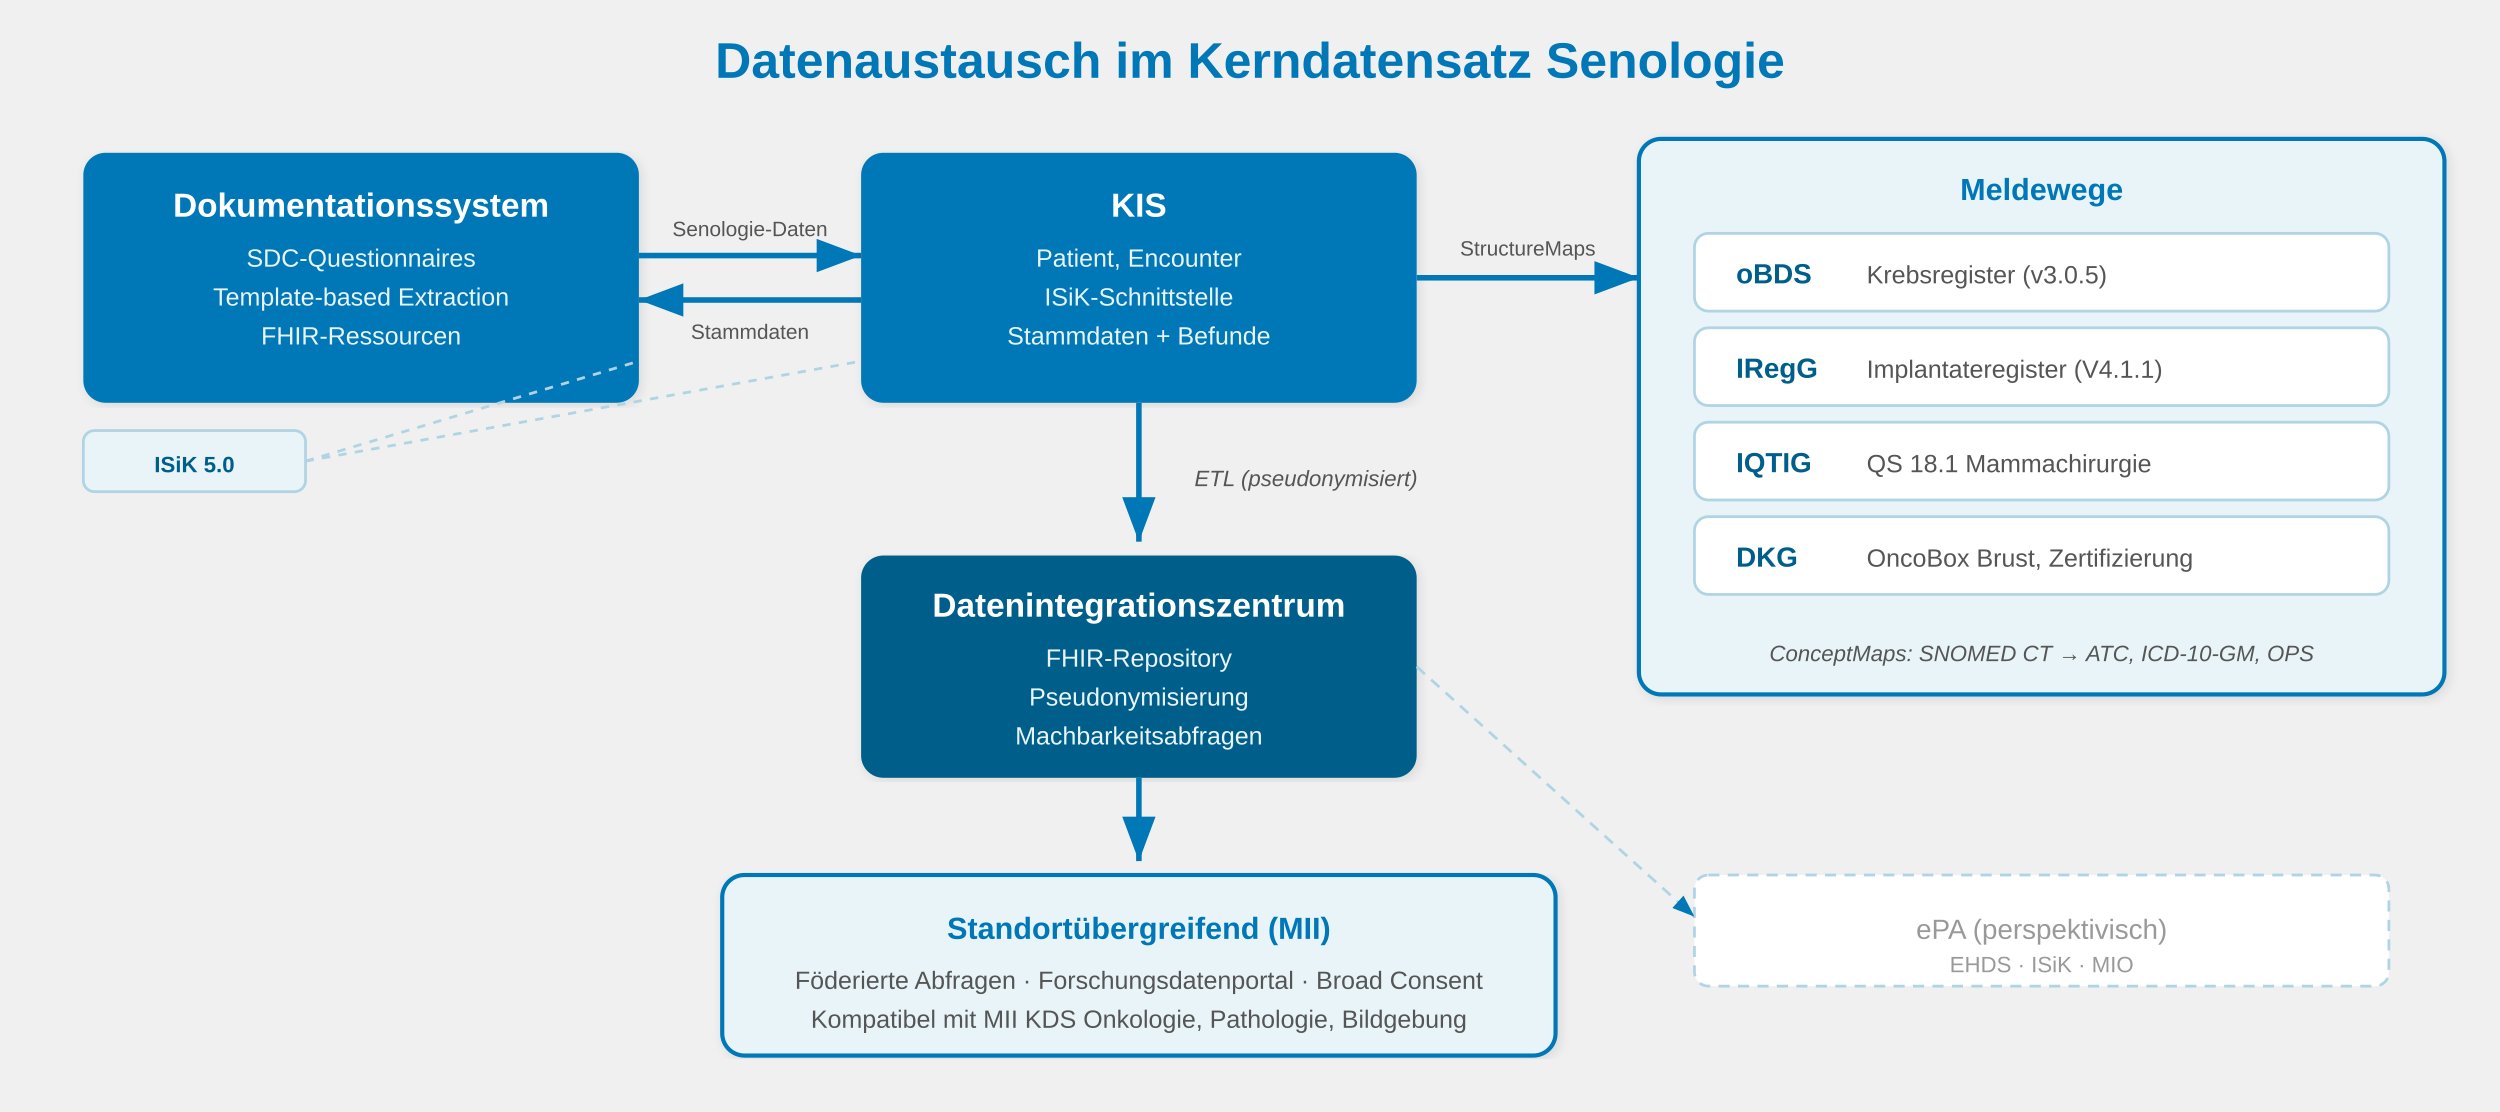
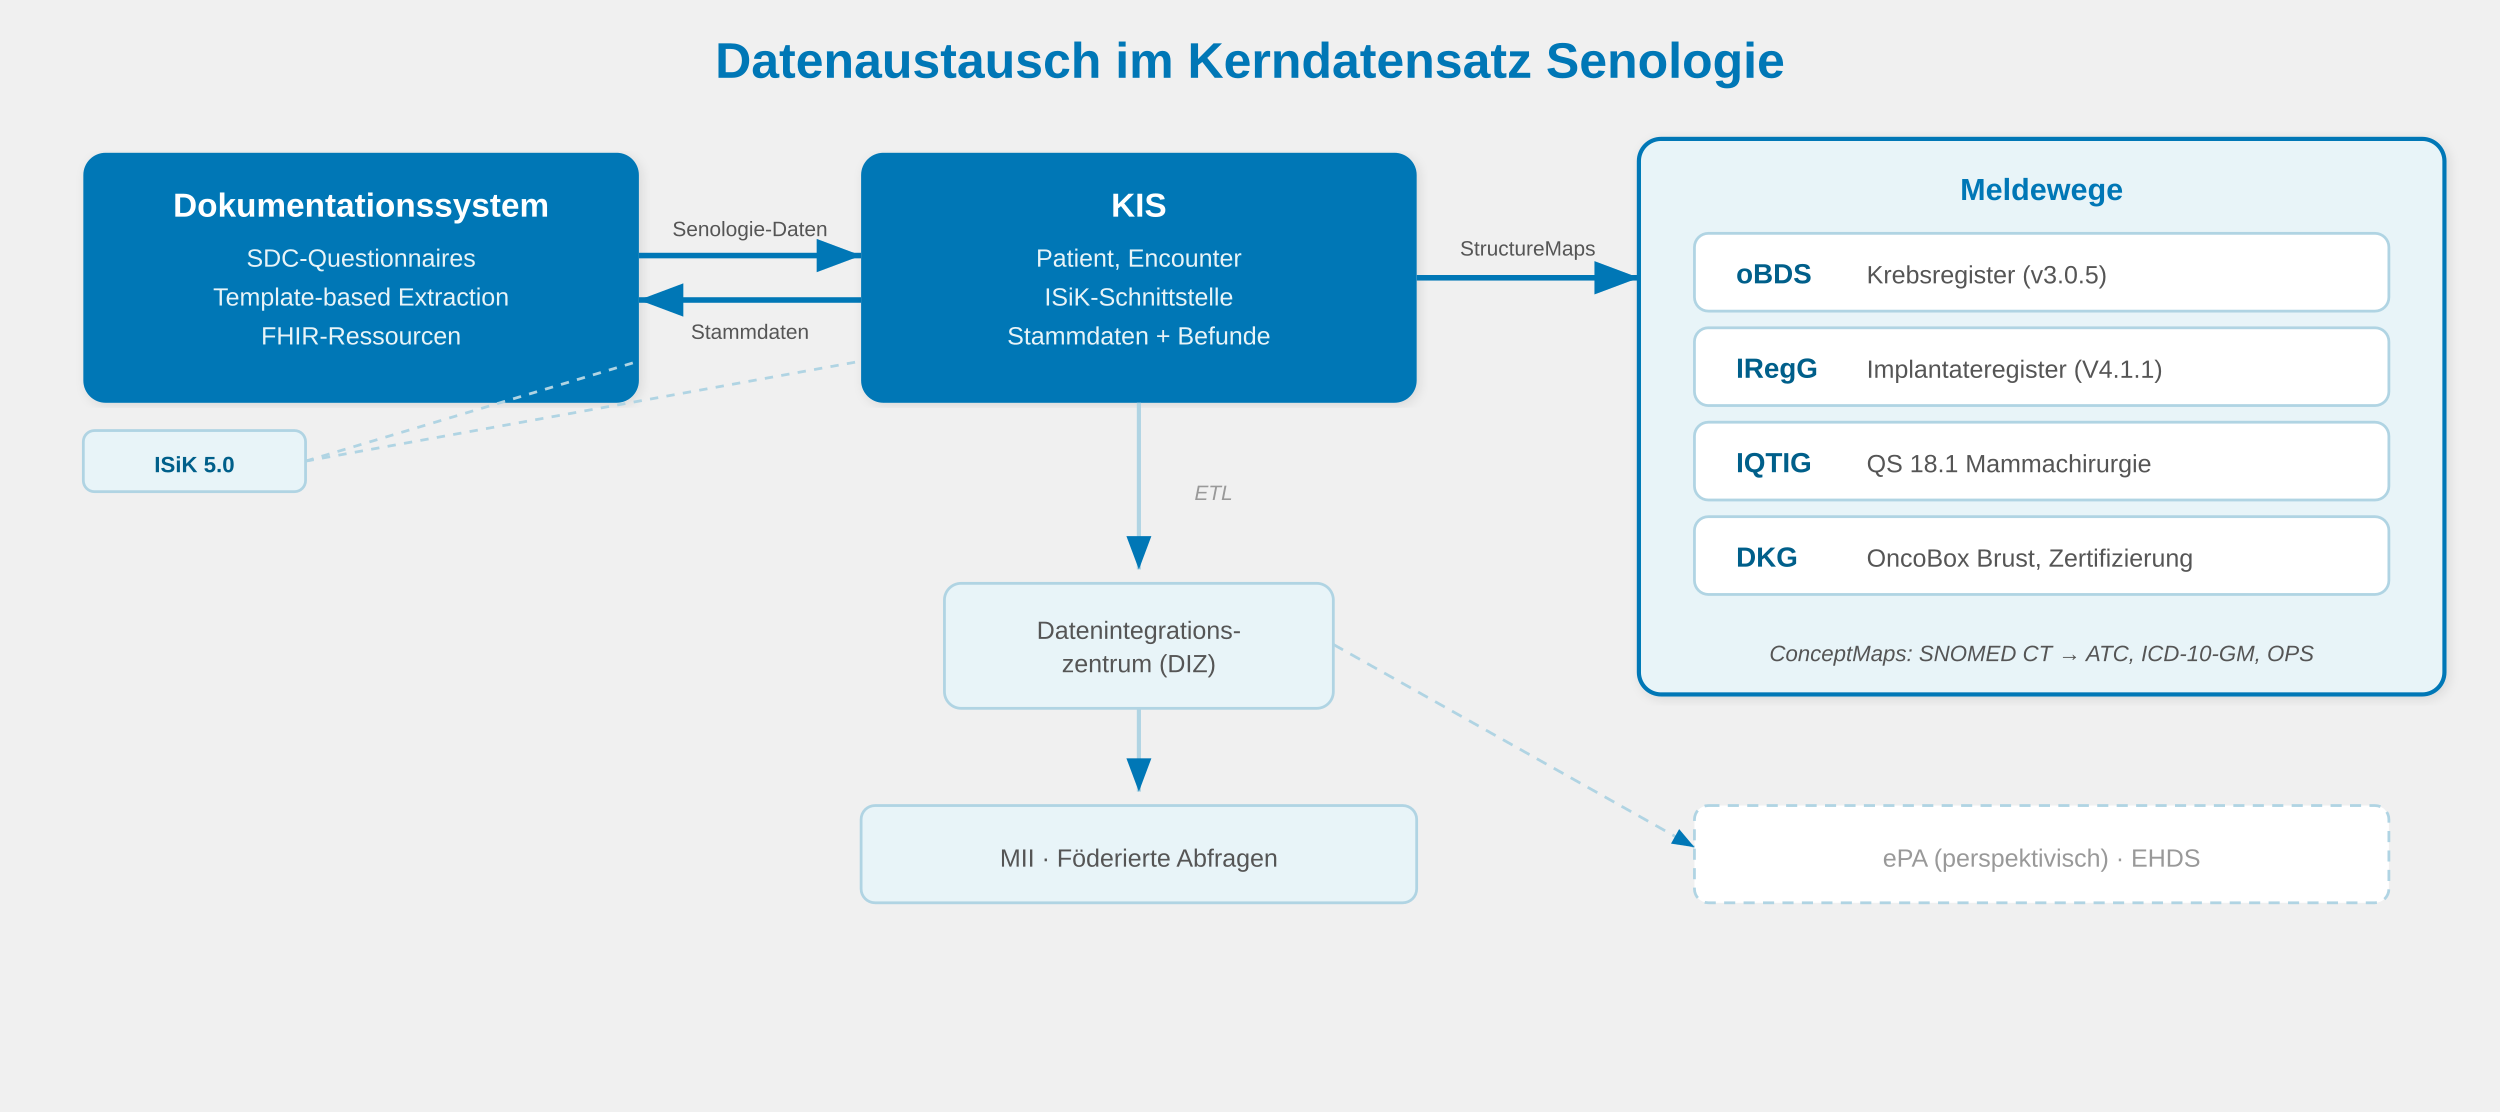
<svg xmlns="http://www.w3.org/2000/svg" viewBox="0 0 900 400" font-family="Arial, Helvetica, sans-serif">
  <defs>
    <marker id="arr" markerWidth="8" markerHeight="6" refX="8" refY="3" orient="auto">
      <path d="M0,0 L8,3 L0,6 Z" fill="#0077B6" />
    </marker>
    <marker id="arr-rev" markerWidth="8" markerHeight="6" refX="0" refY="3" orient="auto">
      <path d="M8,0 L0,3 L8,6 Z" fill="#0077B6" />
    </marker>
    <filter id="sh" x="-2%" y="-2%" width="104%" height="104%">
      <feDropShadow dx="1" dy="1" stdDeviation="2" flood-opacity="0.1" />
    </filter>
  </defs>
  <text x="450" y="28" text-anchor="middle" font-size="18" font-weight="bold" fill="#0077B6">Datenaustausch im Kerndatensatz Senologie</text>
  <rect x="30" y="55" width="200" height="90" rx="8" fill="#0077B6" filter="url(#sh)" />
  <text x="130" y="78" text-anchor="middle" font-size="12" font-weight="bold" fill="#ffffff">Dokumentationssystem</text>
  <text x="130" y="96" text-anchor="middle" font-size="9" fill="#E8F4F8">SDC-Questionnaires</text>
  <text x="130" y="110" text-anchor="middle" font-size="9" fill="#E8F4F8">Template-based Extraction</text>
  <text x="130" y="124" text-anchor="middle" font-size="9" fill="#E8F4F8">FHIR-Ressourcen</text>
  <line x1="230" y1="92" x2="310" y2="92" stroke="#0077B6" stroke-width="2" marker-end="url(#arr)" />
  <line x1="310" y1="108" x2="230" y2="108" stroke="#0077B6" stroke-width="2" marker-end="url(#arr)" />
  <text x="270" y="85" text-anchor="middle" font-size="7.5" fill="#555555">Senologie-Daten</text>
  <text x="270" y="122" text-anchor="middle" font-size="7.5" fill="#555555">Stammdaten</text>
  <rect x="310" y="55" width="200" height="90" rx="8" fill="#0077B6" filter="url(#sh)" />
  <text x="410" y="78" text-anchor="middle" font-size="12" font-weight="bold" fill="#ffffff">KIS</text>
  <text x="410" y="96" text-anchor="middle" font-size="9" fill="#E8F4F8">Patient, Encounter</text>
  <text x="410" y="110" text-anchor="middle" font-size="9" fill="#E8F4F8">ISiK-Schnittstelle</text>
  <text x="410" y="124" text-anchor="middle" font-size="9" fill="#E8F4F8">Stammdaten + Befunde</text>
-   <line x1="410" y1="145" x2="410" y2="195" stroke="#0077B6" stroke-width="2" marker-end="url(#arr)" />
-   <text x="430" y="175" font-size="8" fill="#555555" font-style="italic">ETL (pseudonymisiert)</text>
-   <rect x="310" y="200" width="200" height="80" rx="8" fill="#005F8A" filter="url(#sh)" />
-   <text x="410" y="222" text-anchor="middle" font-size="12" font-weight="bold" fill="#ffffff">Datenintegrationszentrum</text>
-   <text x="410" y="240" text-anchor="middle" font-size="9" fill="#E8F4F8">FHIR-Repository</text>
-   <text x="410" y="254" text-anchor="middle" font-size="9" fill="#E8F4F8">Pseudonymisierung</text>
-   <text x="410" y="268" text-anchor="middle" font-size="9" fill="#E8F4F8">Machbarkeitsabfragen</text>
+   <line x1="410" y1="145" x2="410" y2="205" stroke="#B0D4E3" stroke-width="1.5" marker-end="url(#arr)" />
+   <text x="430" y="180" font-size="7.5" fill="#999999" font-style="italic">ETL</text>
+   <rect x="340" y="210" width="140" height="45" rx="6" fill="#E8F4F8" stroke="#B0D4E3" stroke-width="1" />
+   <text x="410" y="230" text-anchor="middle" font-size="9" fill="#555555">Datenintegrations-</text>
+   <text x="410" y="242" text-anchor="middle" font-size="9" fill="#555555">zentrum (DIZ)</text>
  <line x1="510" y1="100" x2="590" y2="100" stroke="#0077B6" stroke-width="2" marker-end="url(#arr)" />
  <text x="550" y="92" text-anchor="middle" font-size="7.5" fill="#555555">StructureMaps</text>
  <rect x="590" y="50" width="290" height="200" rx="8" fill="#E8F4F8" stroke="#0077B6" stroke-width="1.5" filter="url(#sh)" />
  <text x="735" y="72" text-anchor="middle" font-size="11" font-weight="bold" fill="#0077B6">Meldewege</text>
  <rect x="610" y="84" width="250" height="28" rx="5" fill="#ffffff" stroke="#B0D4E3" stroke-width="1" />
  <text x="625" y="102" font-size="10" font-weight="bold" fill="#005F8A">oBDS</text>
  <text x="672" y="102" font-size="9" fill="#555555">Krebsregister (v3.0.5)</text>
  <rect x="610" y="118" width="250" height="28" rx="5" fill="#ffffff" stroke="#B0D4E3" stroke-width="1" />
  <text x="625" y="136" font-size="10" font-weight="bold" fill="#005F8A">IRegG</text>
  <text x="672" y="136" font-size="9" fill="#555555">Implantateregister (V4.1.1)</text>
  <rect x="610" y="152" width="250" height="28" rx="5" fill="#ffffff" stroke="#B0D4E3" stroke-width="1" />
  <text x="625" y="170" font-size="10" font-weight="bold" fill="#005F8A">IQTIG</text>
  <text x="672" y="170" font-size="9" fill="#555555">QS 18.1 Mammachirurgie</text>
  <rect x="610" y="186" width="250" height="28" rx="5" fill="#ffffff" stroke="#B0D4E3" stroke-width="1" />
  <text x="625" y="204" font-size="10" font-weight="bold" fill="#005F8A">DKG</text>
  <text x="672" y="204" font-size="9" fill="#555555">OncoBox Brust, Zertifizierung</text>
  <text x="735" y="238" text-anchor="middle" font-size="8" fill="#555555" font-style="italic">ConceptMaps: SNOMED CT → ATC, ICD-10-GM, OPS</text>
-   <line x1="410" y1="280" x2="410" y2="310" stroke="#0077B6" stroke-width="2" marker-end="url(#arr)" />
-   <rect x="260" y="315" width="300" height="65" rx="8" fill="#E8F4F8" stroke="#0077B6" stroke-width="1.5" filter="url(#sh)" />
-   <text x="410" y="338" text-anchor="middle" font-size="11" font-weight="bold" fill="#0077B6">Standortübergreifend (MII)</text>
-   <text x="410" y="356" text-anchor="middle" font-size="9" fill="#555555">Föderierte Abfragen · Forschungsdatenportal · Broad Consent</text>
-   <text x="410" y="370" text-anchor="middle" font-size="9" fill="#555555">Kompatibel mit MII KDS Onkologie, Pathologie, Bildgebung</text>
-   <rect x="610" y="315" width="250" height="40" rx="5" fill="#ffffff" stroke="#B0D4E3" stroke-width="1" stroke-dasharray="4,3" />
-   <text x="735" y="338" text-anchor="middle" font-size="10" fill="#999999">ePA (perspektivisch)</text>
-   <text x="735" y="350" text-anchor="middle" font-size="8" fill="#999999">EHDS · ISiK · MIO</text>
-   <line x1="510" y1="240" x2="610" y2="330" stroke="#B0D4E3" stroke-width="1" stroke-dasharray="4,3" marker-end="url(#arr)" />
+   <line x1="410" y1="255" x2="410" y2="285" stroke="#B0D4E3" stroke-width="1.5" marker-end="url(#arr)" />
+   <rect x="310" y="290" width="200" height="35" rx="5" fill="#E8F4F8" stroke="#B0D4E3" stroke-width="1" />
+   <text x="410" y="312" text-anchor="middle" font-size="9" fill="#555555">MII · Föderierte Abfragen</text>
+   <rect x="610" y="290" width="250" height="35" rx="5" fill="#ffffff" stroke="#B0D4E3" stroke-width="1" stroke-dasharray="4,3" />
+   <text x="735" y="312" text-anchor="middle" font-size="9" fill="#999999">ePA (perspektivisch) · EHDS</text>
+   <line x1="480" y1="232" x2="610" y2="305" stroke="#B0D4E3" stroke-width="1" stroke-dasharray="4,3" marker-end="url(#arr)" />
  <rect x="30" y="155" width="80" height="22" rx="4" fill="#E8F4F8" stroke="#B0D4E3" stroke-width="1" />
  <text x="70" y="170" text-anchor="middle" font-size="8" font-weight="bold" fill="#005F8A">ISiK 5.0</text>
  <line x1="110" y1="166" x2="230" y2="130" stroke="#B0D4E3" stroke-width="1" stroke-dasharray="3,3" />
  <line x1="110" y1="166" x2="310" y2="130" stroke="#B0D4E3" stroke-width="1" stroke-dasharray="3,3" />
</svg>
